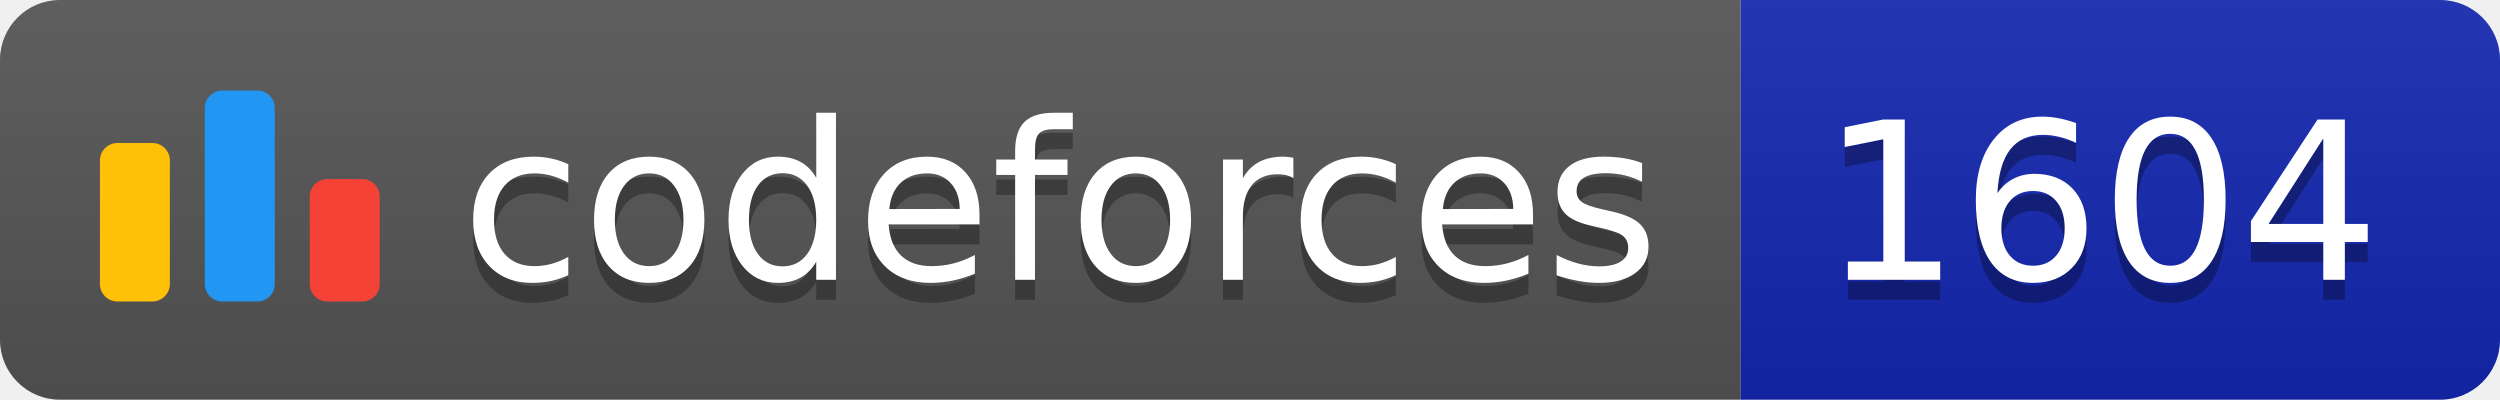
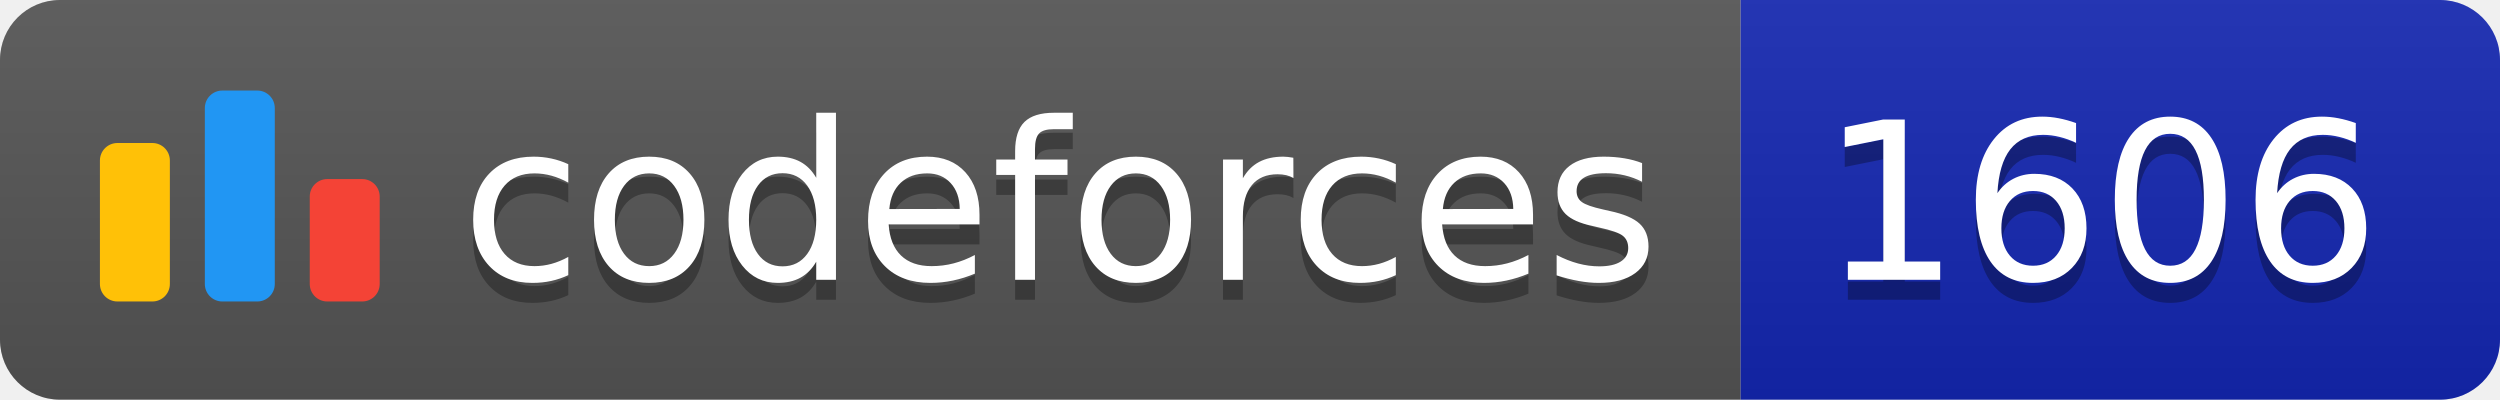
<svg xmlns="http://www.w3.org/2000/svg" width="125.1" height="20">
  <linearGradient id="smooth" x2="0" y2="100%">
    <stop offset="0" stop-color="#bbb" stop-opacity=".1" />
    <stop offset="1" stop-opacity=".1" />
  </linearGradient>
  <clipPath id="round">
    <rect width="125.1" height="20" rx="3" fill="#fff" />
  </clipPath>
  <g clip-path="url(#round)">
    <rect width="87.1" height="20" fill="#555" />
    <rect x="87.1" width="38.0" height="20" fill="#1427B2" />
    <rect width="125.1" height="20" fill="url(#smooth)" />
  </g>
  <g fill="#fff" text-anchor="middle" font-family="DejaVu Sans,Verdana,Geneva,sans-serif" font-size="110">
    <svg x="5" y="3" class="logo" width="14" height="14" viewBox="0 0 32 25" fill="none">
      <rect y="6" width="8" height="18.125" rx="2" fill="#FFC107" />
      <rect x="24" y="10.125" width="8" height="14" rx="2" fill="#F44336" />
      <rect x="12" width="8" height="24.125" rx="2" fill="#2196F3" />
    </svg>
    <text x="530.5" y="150" fill="#010101" fill-opacity=".3" transform="scale(0.1)" textLength="601.0" lengthAdjust="spacing">codeforces
        </text>
    <text x="530.5" y="140" transform="scale(0.1)" textLength="601.0" lengthAdjust="spacing">codeforces</text>
-     <text x="1051.0" y="150" fill="#010101" fill-opacity=".3" transform="scale(0.1)" textLength="280.0" lengthAdjust="spacing">1604
+     <text x="1051.0" y="150" fill="#010101" fill-opacity=".3" transform="scale(0.1)" textLength="280.0" lengthAdjust="spacing">1606
        </text>
-     <text x="1051.0" y="140" transform="scale(0.1)" textLength="280.0" lengthAdjust="spacing">1604</text>
+     <text x="1051.0" y="140" transform="scale(0.1)" textLength="280.0" lengthAdjust="spacing">1606</text>
  </g>
</svg>
